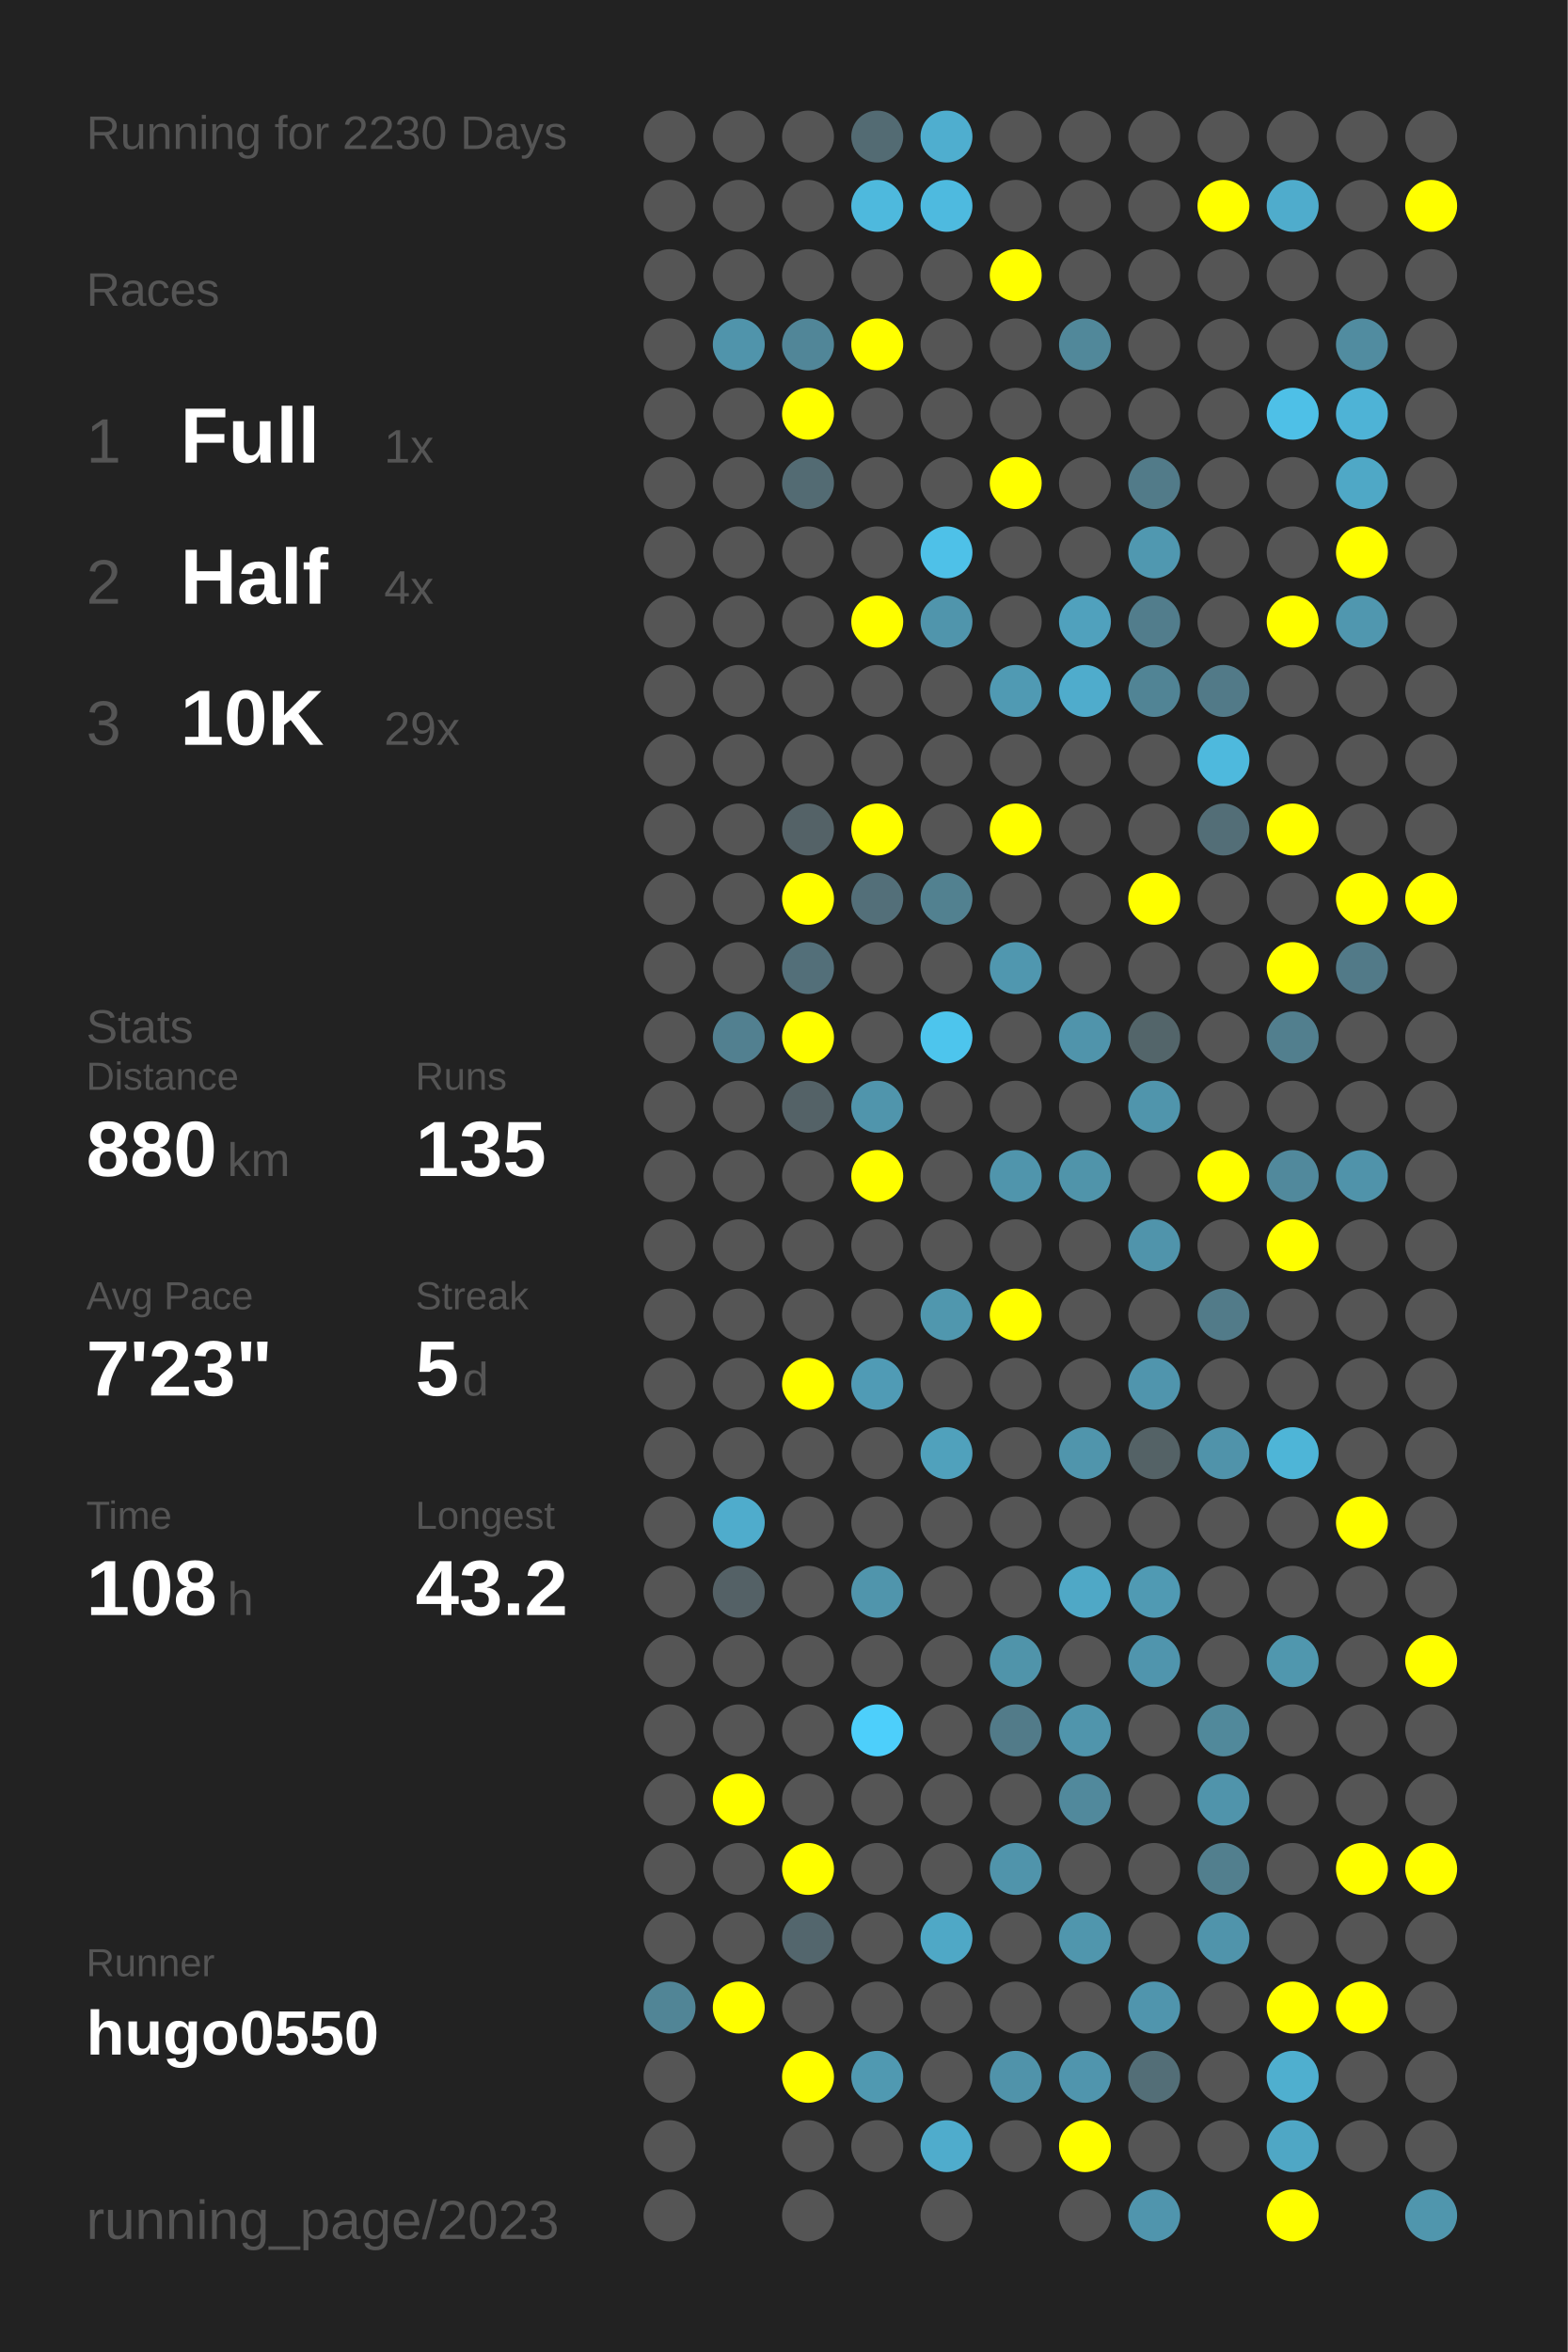
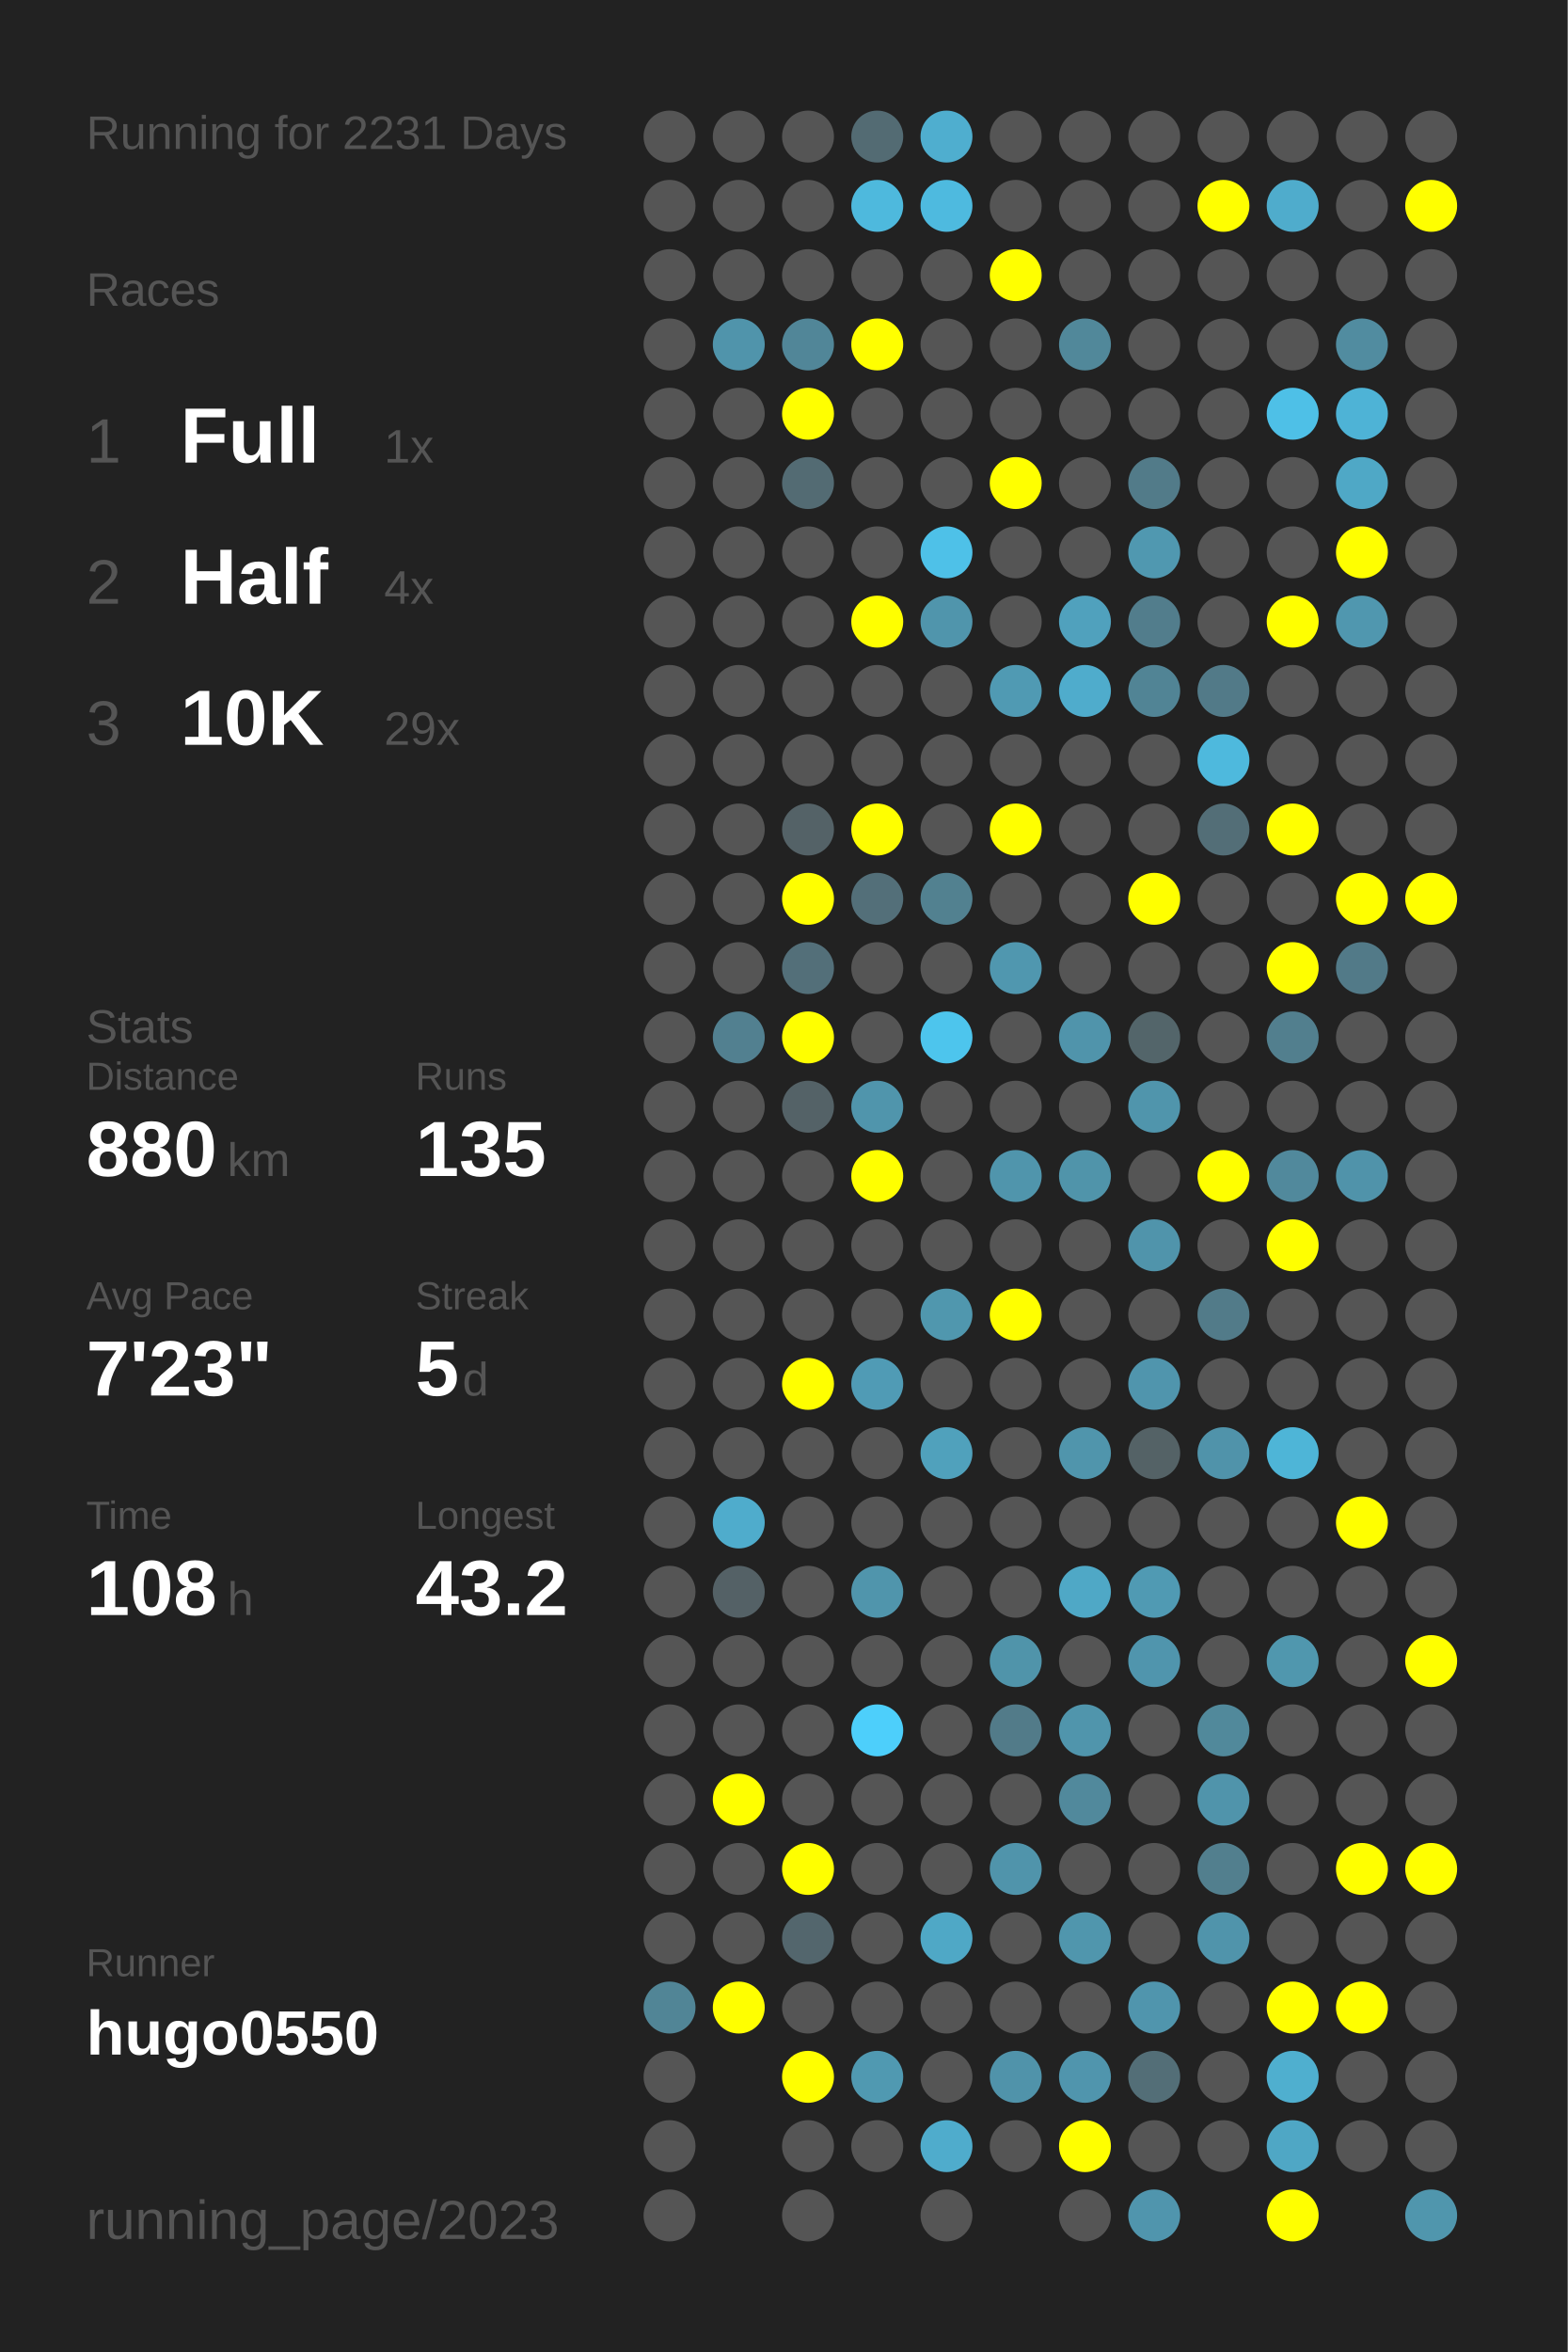
<svg xmlns="http://www.w3.org/2000/svg" baseProfile="full" height="300mm" version="1.1" viewBox="0,0,200,300" width="200mm">
  <defs />
  <rect fill="#222222" height="300" width="200" x="0" y="0" />
-   <text fill="#555555" style="font-size:6px; font-family:Arial;" x="11" y="19">Running for 2230 Days</text>
+   <text fill="#555555" style="font-size:6px; font-family:Arial;" x="11" y="19">Running for 2231 Days</text>
  <text fill="#555555" style="font-size:6px; font-family:Arial;" x="11" y="39">Races</text>
  <text fill="#555555" style="font-size:8px; font-family:Arial;" x="11" y="59">1</text>
  <text fill="#FFFFFF" style="font-size:10px; font-family:Arial; font-weight:bold;" x="23" y="59">Full</text>
  <text fill="#555555" style="font-size:6px; font-family:Arial;" x="49" y="59">1x</text>
  <text fill="#555555" style="font-size:8px; font-family:Arial;" x="11" y="77">2</text>
  <text fill="#FFFFFF" style="font-size:10px; font-family:Arial; font-weight:bold;" x="23" y="77">Half</text>
  <text fill="#555555" style="font-size:6px; font-family:Arial;" x="49" y="77">4x</text>
  <text fill="#555555" style="font-size:8px; font-family:Arial;" x="11" y="95">3</text>
  <text fill="#FFFFFF" style="font-size:10px; font-family:Arial; font-weight:bold;" x="23" y="95">10K</text>
  <text fill="#555555" style="font-size:6px; font-family:Arial;" x="49" y="95">29x</text>
  <text fill="#555555" style="font-size:6px; font-family:Arial;" x="11" y="133">Stats</text>
  <text fill="#555555" style="font-size:5px; font-family:Arial;" x="11" y="139">Distance</text>
  <text fill="#FFFFFF" style="font-size:10px; font-family:Arial; font-weight:bold;" x="11" y="150">880</text>
  <text fill="#555555" style="font-size:6px; font-family:Arial;" x="29" y="150">km</text>
  <text fill="#555555" style="font-size:5px; font-family:Arial;" x="53" y="139">Runs</text>
  <text fill="#FFFFFF" style="font-size:10px; font-family:Arial; font-weight:bold;" x="53" y="150">135</text>
  <text fill="#555555" style="font-size:5px; font-family:Arial;" x="11" y="167">Avg Pace</text>
  <text fill="#FFFFFF" style="font-size:10px; font-family:Arial; font-weight:bold;" x="11" y="178">7'23"</text>
  <text fill="#555555" style="font-size:5px; font-family:Arial;" x="53" y="167">Streak</text>
  <text fill="#FFFFFF" style="font-size:10px; font-family:Arial; font-weight:bold;" x="53" y="178">5</text>
  <text fill="#555555" style="font-size:6px; font-family:Arial;" x="59" y="178">d</text>
  <text fill="#555555" style="font-size:5px; font-family:Arial;" x="11" y="195">Time</text>
  <text fill="#FFFFFF" style="font-size:10px; font-family:Arial; font-weight:bold;" x="11" y="206">108</text>
  <text fill="#555555" style="font-size:6px; font-family:Arial;" x="29" y="206">h</text>
  <text fill="#555555" style="font-size:5px; font-family:Arial;" x="53" y="195">Longest</text>
  <text fill="#FFFFFF" style="font-size:10px; font-family:Arial; font-weight:bold;" x="53" y="206">43.2</text>
  <text fill="#555555" style="font-size:5px; font-family:Arial;" x="11" y="252.065">Runner</text>
  <text fill="#FFFFFF" style="font-size:8px; font-family:Arial; font-weight:bold;" x="11" y="262.065">hugo0550</text>
  <text fill="#555555" style="font-size:7px; font-family:Arial;" x="11" y="285.581">running_page/2023</text>
  <circle cx="85.417" cy="17.419" fill="#555555" r="3.312" />
  <circle cx="85.417" cy="26.258" fill="#555555" r="3.312" />
  <circle cx="85.417" cy="35.097" fill="#555555" r="3.312" />
  <circle cx="85.417" cy="43.935" fill="#555555" r="3.312" />
  <circle cx="85.417" cy="52.774" fill="#555555" r="3.312" />
  <circle cx="85.417" cy="61.613" fill="#555555" r="3.312" />
  <circle cx="85.417" cy="70.452" fill="#555555" r="3.312" />
  <circle cx="85.417" cy="79.29" fill="#555555" r="3.312" />
  <circle cx="85.417" cy="88.129" fill="#555555" r="3.312" />
  <circle cx="85.417" cy="96.968" fill="#555555" r="3.312" />
  <circle cx="85.417" cy="105.806" fill="#555555" r="3.312" />
  <circle cx="85.417" cy="114.645" fill="#555555" r="3.312" />
  <circle cx="85.417" cy="123.484" fill="#555555" r="3.312" />
  <circle cx="85.417" cy="132.323" fill="#555555" r="3.312" />
  <circle cx="85.417" cy="141.161" fill="#555555" r="3.312" />
  <circle cx="85.417" cy="150" fill="#555555" r="3.312" />
  <circle cx="85.417" cy="158.839" fill="#555555" r="3.312" />
  <circle cx="85.417" cy="167.677" fill="#555555" r="3.312" />
  <circle cx="85.417" cy="176.516" fill="#555555" r="3.312" />
  <circle cx="85.417" cy="185.355" fill="#555555" r="3.312" />
  <circle cx="85.417" cy="194.194" fill="#555555" r="3.312" />
  <circle cx="85.417" cy="203.032" fill="#555555" r="3.312" />
  <circle cx="85.417" cy="211.871" fill="#555555" r="3.312" />
  <circle cx="85.417" cy="220.71" fill="#555555" r="3.312" />
  <circle cx="85.417" cy="229.548" fill="#555555" r="3.312" />
  <circle cx="85.417" cy="238.387" fill="#555555" r="3.312" />
  <circle cx="85.417" cy="247.226" fill="#555555" r="3.312" />
  <circle cx="85.417" cy="256.065" fill="#518596" r="3.312" />
  <circle cx="85.417" cy="264.903" fill="#555555" r="3.312" />
  <circle cx="85.417" cy="273.742" fill="#555555" r="3.312" />
  <circle cx="85.417" cy="282.581" fill="#555555" r="3.312" />
  <circle cx="94.25" cy="17.419" fill="#555555" r="3.312" />
  <circle cx="94.25" cy="26.258" fill="#555555" r="3.312" />
  <circle cx="94.25" cy="35.097" fill="#555555" r="3.312" />
  <circle cx="94.25" cy="43.935" fill="#5094ab" r="3.312" />
  <circle cx="94.25" cy="52.774" fill="#555555" r="3.312" />
  <circle cx="94.25" cy="61.613" fill="#555555" r="3.312" />
  <circle cx="94.25" cy="70.452" fill="#555555" r="3.312" />
  <circle cx="94.25" cy="79.29" fill="#555555" r="3.312" />
  <circle cx="94.25" cy="88.129" fill="#555555" r="3.312" />
  <circle cx="94.25" cy="96.968" fill="#555555" r="3.312" />
  <circle cx="94.25" cy="105.806" fill="#555555" r="3.312" />
  <circle cx="94.25" cy="114.645" fill="#555555" r="3.312" />
  <circle cx="94.25" cy="123.484" fill="#555555" r="3.312" />
  <circle cx="94.25" cy="132.323" fill="#528090" r="3.312" />
  <circle cx="94.25" cy="141.161" fill="#555555" r="3.312" />
  <circle cx="94.25" cy="150" fill="#555555" r="3.312" />
  <circle cx="94.25" cy="158.839" fill="#555555" r="3.312" />
  <circle cx="94.25" cy="167.677" fill="#555555" r="3.312" />
  <circle cx="94.25" cy="176.516" fill="#555555" r="3.312" />
  <circle cx="94.25" cy="185.355" fill="#555555" r="3.312" />
  <circle cx="94.25" cy="194.194" fill="#4faccc" r="3.312" />
  <circle cx="94.25" cy="203.032" fill="#546166" r="3.312" />
  <circle cx="94.25" cy="211.871" fill="#555555" r="3.312" />
  <circle cx="94.25" cy="220.71" fill="#555555" r="3.312" />
  <circle cx="94.25" cy="229.548" fill="#FFFF00" r="3.312" />
  <circle cx="94.25" cy="238.387" fill="#555555" r="3.312" />
  <circle cx="94.25" cy="247.226" fill="#555555" r="3.312" />
  <circle cx="94.25" cy="256.065" fill="#FFFF00" r="3.312" />
  <circle cx="103.083" cy="17.419" fill="#555555" r="3.312" />
  <circle cx="103.083" cy="26.258" fill="#555555" r="3.312" />
  <circle cx="103.083" cy="35.097" fill="#555555" r="3.312" />
  <circle cx="103.083" cy="43.935" fill="#518698" r="3.312" />
  <circle cx="103.083" cy="52.774" fill="#FFFF00" r="3.312" />
  <circle cx="103.083" cy="61.613" fill="#536b73" r="3.312" />
  <circle cx="103.083" cy="70.452" fill="#555555" r="3.312" />
  <circle cx="103.083" cy="79.29" fill="#555555" r="3.312" />
  <circle cx="103.083" cy="88.129" fill="#555555" r="3.312" />
  <circle cx="103.083" cy="96.968" fill="#555555" r="3.312" />
  <circle cx="103.083" cy="105.806" fill="#546267" r="3.312" />
  <circle cx="103.083" cy="114.645" fill="#FFFF00" r="3.312" />
  <circle cx="103.083" cy="123.484" fill="#536f79" r="3.312" />
  <circle cx="103.083" cy="132.323" fill="#FFFF00" r="3.312" />
  <circle cx="103.083" cy="141.161" fill="#546267" r="3.312" />
  <circle cx="103.083" cy="150" fill="#555555" r="3.312" />
  <circle cx="103.083" cy="158.839" fill="#555555" r="3.312" />
  <circle cx="103.083" cy="167.677" fill="#555555" r="3.312" />
  <circle cx="103.083" cy="176.516" fill="#FFFF00" r="3.312" />
  <circle cx="103.083" cy="185.355" fill="#555555" r="3.312" />
  <circle cx="103.083" cy="194.194" fill="#555555" r="3.312" />
  <circle cx="103.083" cy="203.032" fill="#555555" r="3.312" />
  <circle cx="103.083" cy="211.871" fill="#555555" r="3.312" />
  <circle cx="103.083" cy="220.71" fill="#555555" r="3.312" />
  <circle cx="103.083" cy="229.548" fill="#555555" r="3.312" />
  <circle cx="103.083" cy="238.387" fill="#FFFF00" r="3.312" />
  <circle cx="103.083" cy="247.226" fill="#53666d" r="3.312" />
  <circle cx="103.083" cy="256.065" fill="#555555" r="3.312" />
  <circle cx="103.083" cy="264.903" fill="#FFFF00" r="3.312" />
  <circle cx="103.083" cy="273.742" fill="#555555" r="3.312" />
  <circle cx="103.083" cy="282.581" fill="#555555" r="3.312" />
  <circle cx="111.917" cy="17.419" fill="#536b73" r="3.312" />
  <circle cx="111.917" cy="26.258" fill="#4eb9dd" r="3.312" />
  <circle cx="111.917" cy="35.097" fill="#555555" r="3.312" />
  <circle cx="111.917" cy="43.935" fill="#FFFF00" r="3.312" />
  <circle cx="111.917" cy="52.774" fill="#555555" r="3.312" />
  <circle cx="111.917" cy="61.613" fill="#555555" r="3.312" />
  <circle cx="111.917" cy="70.452" fill="#555555" r="3.312" />
  <circle cx="111.917" cy="79.29" fill="#FFFF00" r="3.312" />
  <circle cx="111.917" cy="88.129" fill="#555555" r="3.312" />
  <circle cx="111.917" cy="96.968" fill="#555555" r="3.312" />
  <circle cx="111.917" cy="105.806" fill="#FFFF00" r="3.312" />
  <circle cx="111.917" cy="114.645" fill="#536f79" r="3.312" />
  <circle cx="111.917" cy="123.484" fill="#555555" r="3.312" />
  <circle cx="111.917" cy="132.323" fill="#555555" r="3.312" />
  <circle cx="111.917" cy="141.161" fill="#5095ac" r="3.312" />
  <circle cx="111.917" cy="150" fill="#FFFF00" r="3.312" />
  <circle cx="111.917" cy="158.839" fill="#555555" r="3.312" />
  <circle cx="111.917" cy="167.677" fill="#555555" r="3.312" />
  <circle cx="111.917" cy="176.516" fill="#509bb5" r="3.312" />
  <circle cx="111.917" cy="185.355" fill="#555555" r="3.312" />
  <circle cx="111.917" cy="194.194" fill="#555555" r="3.312" />
  <circle cx="111.917" cy="203.032" fill="#5095ac" r="3.312" />
  <circle cx="111.917" cy="211.871" fill="#555555" r="3.312" />
  <circle cx="111.917" cy="220.71" fill="#4dcffb" r="3.312" />
  <circle cx="111.917" cy="229.548" fill="#555555" r="3.312" />
  <circle cx="111.917" cy="238.387" fill="#555555" r="3.312" />
  <circle cx="111.917" cy="247.226" fill="#555555" r="3.312" />
  <circle cx="111.917" cy="256.065" fill="#555555" r="3.312" />
  <circle cx="111.917" cy="264.903" fill="#5099b1" r="3.312" />
  <circle cx="111.917" cy="273.742" fill="#555555" r="3.312" />
  <circle cx="120.75" cy="17.419" fill="#4faecf" r="3.312" />
  <circle cx="120.75" cy="26.258" fill="#4ebadf" r="3.312" />
  <circle cx="120.75" cy="35.097" fill="#555555" r="3.312" />
  <circle cx="120.75" cy="43.935" fill="#555555" r="3.312" />
  <circle cx="120.75" cy="52.774" fill="#555555" r="3.312" />
  <circle cx="120.75" cy="61.613" fill="#555555" r="3.312" />
  <circle cx="120.75" cy="70.452" fill="#4ec1e8" r="3.312" />
  <circle cx="120.75" cy="79.29" fill="#5095ac" r="3.312" />
  <circle cx="120.75" cy="88.129" fill="#555555" r="3.312" />
  <circle cx="120.75" cy="96.968" fill="#555555" r="3.312" />
  <circle cx="120.75" cy="105.806" fill="#555555" r="3.312" />
  <circle cx="120.75" cy="114.645" fill="#528190" r="3.312" />
  <circle cx="120.75" cy="123.484" fill="#555555" r="3.312" />
  <circle cx="120.75" cy="132.323" fill="#4dc5ed" r="3.312" />
  <circle cx="120.75" cy="141.161" fill="#555555" r="3.312" />
  <circle cx="120.75" cy="150" fill="#555555" r="3.312" />
  <circle cx="120.75" cy="158.839" fill="#555555" r="3.312" />
  <circle cx="120.75" cy="167.677" fill="#5097ae" r="3.312" />
  <circle cx="120.75" cy="176.516" fill="#555555" r="3.312" />
  <circle cx="120.75" cy="185.355" fill="#50a1bc" r="3.312" />
  <circle cx="120.75" cy="194.194" fill="#555555" r="3.312" />
  <circle cx="120.75" cy="203.032" fill="#555555" r="3.312" />
  <circle cx="120.75" cy="211.871" fill="#555555" r="3.312" />
  <circle cx="120.75" cy="220.71" fill="#555555" r="3.312" />
  <circle cx="120.75" cy="229.548" fill="#555555" r="3.312" />
  <circle cx="120.75" cy="238.387" fill="#555555" r="3.312" />
  <circle cx="120.75" cy="247.226" fill="#4fa8c6" r="3.312" />
  <circle cx="120.75" cy="256.065" fill="#555555" r="3.312" />
  <circle cx="120.75" cy="264.903" fill="#555555" r="3.312" />
  <circle cx="120.75" cy="273.742" fill="#4faccc" r="3.312" />
  <circle cx="120.75" cy="282.581" fill="#555555" r="3.312" />
  <circle cx="129.583" cy="17.419" fill="#555555" r="3.312" />
  <circle cx="129.583" cy="26.258" fill="#555555" r="3.312" />
  <circle cx="129.583" cy="35.097" fill="#FFFF00" r="3.312" />
  <circle cx="129.583" cy="43.935" fill="#555555" r="3.312" />
  <circle cx="129.583" cy="52.774" fill="#555555" r="3.312" />
  <circle cx="129.583" cy="61.613" fill="#FFFF00" r="3.312" />
  <circle cx="129.583" cy="70.452" fill="#555555" r="3.312" />
  <circle cx="129.583" cy="79.29" fill="#555555" r="3.312" />
  <circle cx="129.583" cy="88.129" fill="#509ab3" r="3.312" />
  <circle cx="129.583" cy="96.968" fill="#555555" r="3.312" />
  <circle cx="129.583" cy="105.806" fill="#FFFF00" r="3.312" />
  <circle cx="129.583" cy="114.645" fill="#555555" r="3.312" />
  <circle cx="129.583" cy="123.484" fill="#5097af" r="3.312" />
  <circle cx="129.583" cy="132.323" fill="#555555" r="3.312" />
  <circle cx="129.583" cy="141.161" fill="#555555" r="3.312" />
  <circle cx="129.583" cy="150" fill="#5095ac" r="3.312" />
  <circle cx="129.583" cy="158.839" fill="#555555" r="3.312" />
  <circle cx="129.583" cy="167.677" fill="#FFFF00" r="3.312" />
  <circle cx="129.583" cy="176.516" fill="#555555" r="3.312" />
  <circle cx="129.583" cy="185.355" fill="#555555" r="3.312" />
  <circle cx="129.583" cy="194.194" fill="#555555" r="3.312" />
  <circle cx="129.583" cy="203.032" fill="#555555" r="3.312" />
  <circle cx="129.583" cy="211.871" fill="#5094aa" r="3.312" />
  <circle cx="129.583" cy="220.71" fill="#527b89" r="3.312" />
  <circle cx="129.583" cy="229.548" fill="#555555" r="3.312" />
  <circle cx="129.583" cy="238.387" fill="#5094ab" r="3.312" />
  <circle cx="129.583" cy="247.226" fill="#555555" r="3.312" />
  <circle cx="129.583" cy="256.065" fill="#555555" r="3.312" />
  <circle cx="129.583" cy="264.903" fill="#5093aa" r="3.312" />
  <circle cx="129.583" cy="273.742" fill="#555555" r="3.312" />
  <circle cx="138.417" cy="17.419" fill="#555555" r="3.312" />
  <circle cx="138.417" cy="26.258" fill="#555555" r="3.312" />
  <circle cx="138.417" cy="35.097" fill="#555555" r="3.312" />
  <circle cx="138.417" cy="43.935" fill="#51889a" r="3.312" />
  <circle cx="138.417" cy="52.774" fill="#555555" r="3.312" />
  <circle cx="138.417" cy="61.613" fill="#555555" r="3.312" />
  <circle cx="138.417" cy="70.452" fill="#555555" r="3.312" />
  <circle cx="138.417" cy="79.29" fill="#50a1bd" r="3.312" />
  <circle cx="138.417" cy="88.129" fill="#4faccc" r="3.312" />
  <circle cx="138.417" cy="96.968" fill="#555555" r="3.312" />
  <circle cx="138.417" cy="105.806" fill="#555555" r="3.312" />
  <circle cx="138.417" cy="114.645" fill="#555555" r="3.312" />
  <circle cx="138.417" cy="123.484" fill="#555555" r="3.312" />
  <circle cx="138.417" cy="132.323" fill="#5094ab" r="3.312" />
  <circle cx="138.417" cy="141.161" fill="#555555" r="3.312" />
  <circle cx="138.417" cy="150" fill="#5094aa" r="3.312" />
  <circle cx="138.417" cy="158.839" fill="#555555" r="3.312" />
  <circle cx="138.417" cy="167.677" fill="#555555" r="3.312" />
  <circle cx="138.417" cy="176.516" fill="#555555" r="3.312" />
  <circle cx="138.417" cy="185.355" fill="#5095ac" r="3.312" />
  <circle cx="138.417" cy="194.194" fill="#555555" r="3.312" />
  <circle cx="138.417" cy="203.032" fill="#4fa8c6" r="3.312" />
  <circle cx="138.417" cy="211.871" fill="#555555" r="3.312" />
  <circle cx="138.417" cy="220.71" fill="#5095ac" r="3.312" />
  <circle cx="138.417" cy="229.548" fill="#51899c" r="3.312" />
  <circle cx="138.417" cy="238.387" fill="#555555" r="3.312" />
  <circle cx="138.417" cy="247.226" fill="#5096ad" r="3.312" />
  <circle cx="138.417" cy="256.065" fill="#555555" r="3.312" />
  <circle cx="138.417" cy="264.903" fill="#5095ad" r="3.312" />
  <circle cx="138.417" cy="273.742" fill="#FFFF00" r="3.312" />
  <circle cx="138.417" cy="282.581" fill="#555555" r="3.312" />
  <circle cx="147.25" cy="17.419" fill="#555555" r="3.312" />
  <circle cx="147.25" cy="26.258" fill="#555555" r="3.312" />
  <circle cx="147.25" cy="35.097" fill="#555555" r="3.312" />
  <circle cx="147.25" cy="43.935" fill="#555555" r="3.312" />
  <circle cx="147.25" cy="52.774" fill="#555555" r="3.312" />
  <circle cx="147.25" cy="61.613" fill="#527b89" r="3.312" />
  <circle cx="147.25" cy="70.452" fill="#5098b0" r="3.312" />
  <circle cx="147.25" cy="79.29" fill="#527d8c" r="3.312" />
  <circle cx="147.25" cy="88.129" fill="#518495" r="3.312" />
  <circle cx="147.25" cy="96.968" fill="#555555" r="3.312" />
  <circle cx="147.25" cy="105.806" fill="#555555" r="3.312" />
  <circle cx="147.25" cy="114.645" fill="#FFFF00" r="3.312" />
  <circle cx="147.25" cy="123.484" fill="#555555" r="3.312" />
  <circle cx="147.25" cy="132.323" fill="#53656a" r="3.312" />
  <circle cx="147.25" cy="141.161" fill="#5095ac" r="3.312" />
  <circle cx="147.25" cy="150" fill="#555555" r="3.312" />
  <circle cx="147.25" cy="158.839" fill="#5094ab" r="3.312" />
  <circle cx="147.25" cy="167.677" fill="#555555" r="3.312" />
  <circle cx="147.25" cy="176.516" fill="#5095ad" r="3.312" />
  <circle cx="147.25" cy="185.355" fill="#546266" r="3.312" />
  <circle cx="147.25" cy="194.194" fill="#555555" r="3.312" />
  <circle cx="147.25" cy="203.032" fill="#509ab3" r="3.312" />
  <circle cx="147.25" cy="211.871" fill="#5095ad" r="3.312" />
  <circle cx="147.25" cy="220.71" fill="#555555" r="3.312" />
  <circle cx="147.25" cy="229.548" fill="#555555" r="3.312" />
  <circle cx="147.25" cy="238.387" fill="#555555" r="3.312" />
  <circle cx="147.25" cy="247.226" fill="#555555" r="3.312" />
  <circle cx="147.25" cy="256.065" fill="#5095ad" r="3.312" />
  <circle cx="147.25" cy="264.903" fill="#536e77" r="3.312" />
  <circle cx="147.25" cy="273.742" fill="#555555" r="3.312" />
  <circle cx="147.25" cy="282.581" fill="#5095ad" r="3.312" />
  <circle cx="156.083" cy="17.419" fill="#555555" r="3.312" />
  <circle cx="156.083" cy="26.258" fill="#FFFF00" r="3.312" />
  <circle cx="156.083" cy="35.097" fill="#555555" r="3.312" />
  <circle cx="156.083" cy="43.935" fill="#555555" r="3.312" />
  <circle cx="156.083" cy="52.774" fill="#555555" r="3.312" />
  <circle cx="156.083" cy="61.613" fill="#555555" r="3.312" />
  <circle cx="156.083" cy="70.452" fill="#555555" r="3.312" />
  <circle cx="156.083" cy="79.29" fill="#555555" r="3.312" />
  <circle cx="156.083" cy="88.129" fill="#527a88" r="3.312" />
  <circle cx="156.083" cy="96.968" fill="#4eb9dd" r="3.312" />
  <circle cx="156.083" cy="105.806" fill="#536e77" r="3.312" />
  <circle cx="156.083" cy="114.645" fill="#555555" r="3.312" />
  <circle cx="156.083" cy="123.484" fill="#555555" r="3.312" />
  <circle cx="156.083" cy="132.323" fill="#555555" r="3.312" />
  <circle cx="156.083" cy="141.161" fill="#555555" r="3.312" />
  <circle cx="156.083" cy="150" fill="#FFFF00" r="3.312" />
  <circle cx="156.083" cy="158.839" fill="#555555" r="3.312" />
  <circle cx="156.083" cy="167.677" fill="#527b89" r="3.312" />
  <circle cx="156.083" cy="176.516" fill="#555555" r="3.312" />
  <circle cx="156.083" cy="185.355" fill="#5093aa" r="3.312" />
  <circle cx="156.083" cy="194.194" fill="#555555" r="3.312" />
  <circle cx="156.083" cy="203.032" fill="#555555" r="3.312" />
  <circle cx="156.083" cy="211.871" fill="#555555" r="3.312" />
  <circle cx="156.083" cy="220.71" fill="#51899b" r="3.312" />
  <circle cx="156.083" cy="229.548" fill="#5094ab" r="3.312" />
  <circle cx="156.083" cy="238.387" fill="#527f8e" r="3.312" />
  <circle cx="156.083" cy="247.226" fill="#5094ab" r="3.312" />
  <circle cx="156.083" cy="256.065" fill="#555555" r="3.312" />
  <circle cx="156.083" cy="264.903" fill="#555555" r="3.312" />
  <circle cx="156.083" cy="273.742" fill="#555555" r="3.312" />
  <circle cx="164.917" cy="17.419" fill="#555555" r="3.312" />
  <circle cx="164.917" cy="26.258" fill="#4faccc" r="3.312" />
  <circle cx="164.917" cy="35.097" fill="#555555" r="3.312" />
  <circle cx="164.917" cy="43.935" fill="#555555" r="3.312" />
  <circle cx="164.917" cy="52.774" fill="#4ec0e7" r="3.312" />
  <circle cx="164.917" cy="61.613" fill="#555555" r="3.312" />
  <circle cx="164.917" cy="70.452" fill="#555555" r="3.312" />
  <circle cx="164.917" cy="79.29" fill="#FFFF00" r="3.312" />
  <circle cx="164.917" cy="88.129" fill="#555555" r="3.312" />
  <circle cx="164.917" cy="96.968" fill="#555555" r="3.312" />
  <circle cx="164.917" cy="105.806" fill="#FFFF00" r="3.312" />
  <circle cx="164.917" cy="114.645" fill="#555555" r="3.312" />
  <circle cx="164.917" cy="123.484" fill="#FFFF00" r="3.312" />
  <circle cx="164.917" cy="132.323" fill="#527f8e" r="3.312" />
  <circle cx="164.917" cy="141.161" fill="#555555" r="3.312" />
  <circle cx="164.917" cy="150" fill="#51899c" r="3.312" />
  <circle cx="164.917" cy="158.839" fill="#FFFF00" r="3.312" />
  <circle cx="164.917" cy="167.677" fill="#555555" r="3.312" />
  <circle cx="164.917" cy="176.516" fill="#555555" r="3.312" />
  <circle cx="164.917" cy="185.355" fill="#4eb5d7" r="3.312" />
  <circle cx="164.917" cy="194.194" fill="#555555" r="3.312" />
  <circle cx="164.917" cy="203.032" fill="#555555" r="3.312" />
  <circle cx="164.917" cy="211.871" fill="#5097ae" r="3.312" />
  <circle cx="164.917" cy="220.71" fill="#555555" r="3.312" />
  <circle cx="164.917" cy="229.548" fill="#555555" r="3.312" />
  <circle cx="164.917" cy="238.387" fill="#555555" r="3.312" />
  <circle cx="164.917" cy="247.226" fill="#555555" r="3.312" />
  <circle cx="164.917" cy="256.065" fill="#FFFF00" r="3.312" />
  <circle cx="164.917" cy="264.903" fill="#4fafcf" r="3.312" />
  <circle cx="164.917" cy="273.742" fill="#4fa7c5" r="3.312" />
  <circle cx="164.917" cy="282.581" fill="#FFFF00" r="3.312" />
  <circle cx="173.75" cy="17.419" fill="#555555" r="3.312" />
  <circle cx="173.75" cy="26.258" fill="#555555" r="3.312" />
  <circle cx="173.75" cy="35.097" fill="#555555" r="3.312" />
  <circle cx="173.75" cy="43.935" fill="#518ca0" r="3.312" />
  <circle cx="173.75" cy="52.774" fill="#4eb3d6" r="3.312" />
  <circle cx="173.75" cy="61.613" fill="#4fa8c6" r="3.312" />
  <circle cx="173.75" cy="70.452" fill="#FFFF00" r="3.312" />
  <circle cx="173.75" cy="79.29" fill="#5097af" r="3.312" />
  <circle cx="173.75" cy="88.129" fill="#555555" r="3.312" />
  <circle cx="173.75" cy="96.968" fill="#555555" r="3.312" />
  <circle cx="173.75" cy="105.806" fill="#555555" r="3.312" />
  <circle cx="173.75" cy="114.645" fill="#FFFF00" r="3.312" />
  <circle cx="173.75" cy="123.484" fill="#527a88" r="3.312" />
  <circle cx="173.75" cy="132.323" fill="#555555" r="3.312" />
  <circle cx="173.75" cy="141.161" fill="#555555" r="3.312" />
  <circle cx="173.75" cy="150" fill="#5093aa" r="3.312" />
  <circle cx="173.75" cy="158.839" fill="#555555" r="3.312" />
  <circle cx="173.75" cy="167.677" fill="#555555" r="3.312" />
  <circle cx="173.75" cy="176.516" fill="#555555" r="3.312" />
  <circle cx="173.75" cy="185.355" fill="#555555" r="3.312" />
  <circle cx="173.75" cy="194.194" fill="#FFFF00" r="3.312" />
  <circle cx="173.75" cy="203.032" fill="#555555" r="3.312" />
  <circle cx="173.75" cy="211.871" fill="#555555" r="3.312" />
  <circle cx="173.75" cy="220.71" fill="#555555" r="3.312" />
  <circle cx="173.75" cy="229.548" fill="#555555" r="3.312" />
  <circle cx="173.75" cy="238.387" fill="#FFFF00" r="3.312" />
  <circle cx="173.75" cy="247.226" fill="#555555" r="3.312" />
  <circle cx="173.75" cy="256.065" fill="#FFFF00" r="3.312" />
  <circle cx="173.75" cy="264.903" fill="#555555" r="3.312" />
  <circle cx="173.75" cy="273.742" fill="#555555" r="3.312" />
  <circle cx="182.583" cy="17.419" fill="#555555" r="3.312" />
  <circle cx="182.583" cy="26.258" fill="#FFFF00" r="3.312" />
  <circle cx="182.583" cy="35.097" fill="#555555" r="3.312" />
  <circle cx="182.583" cy="43.935" fill="#555555" r="3.312" />
  <circle cx="182.583" cy="52.774" fill="#555555" r="3.312" />
  <circle cx="182.583" cy="61.613" fill="#555555" r="3.312" />
  <circle cx="182.583" cy="70.452" fill="#555555" r="3.312" />
  <circle cx="182.583" cy="79.29" fill="#555555" r="3.312" />
  <circle cx="182.583" cy="88.129" fill="#555555" r="3.312" />
  <circle cx="182.583" cy="96.968" fill="#555555" r="3.312" />
  <circle cx="182.583" cy="105.806" fill="#555555" r="3.312" />
  <circle cx="182.583" cy="114.645" fill="#FFFF00" r="3.312" />
  <circle cx="182.583" cy="123.484" fill="#555555" r="3.312" />
  <circle cx="182.583" cy="132.323" fill="#555555" r="3.312" />
  <circle cx="182.583" cy="141.161" fill="#555555" r="3.312" />
  <circle cx="182.583" cy="150" fill="#555555" r="3.312" />
  <circle cx="182.583" cy="158.839" fill="#555555" r="3.312" />
  <circle cx="182.583" cy="167.677" fill="#555555" r="3.312" />
  <circle cx="182.583" cy="176.516" fill="#555555" r="3.312" />
  <circle cx="182.583" cy="185.355" fill="#555555" r="3.312" />
  <circle cx="182.583" cy="194.194" fill="#555555" r="3.312" />
  <circle cx="182.583" cy="203.032" fill="#555555" r="3.312" />
  <circle cx="182.583" cy="211.871" fill="#FFFF00" r="3.312" />
  <circle cx="182.583" cy="220.71" fill="#555555" r="3.312" />
  <circle cx="182.583" cy="229.548" fill="#555555" r="3.312" />
  <circle cx="182.583" cy="238.387" fill="#FFFF00" r="3.312" />
  <circle cx="182.583" cy="247.226" fill="#555555" r="3.312" />
  <circle cx="182.583" cy="256.065" fill="#555555" r="3.312" />
  <circle cx="182.583" cy="264.903" fill="#555555" r="3.312" />
  <circle cx="182.583" cy="273.742" fill="#555555" r="3.312" />
  <circle cx="182.583" cy="282.581" fill="#5096ad" r="3.312" />
</svg>
